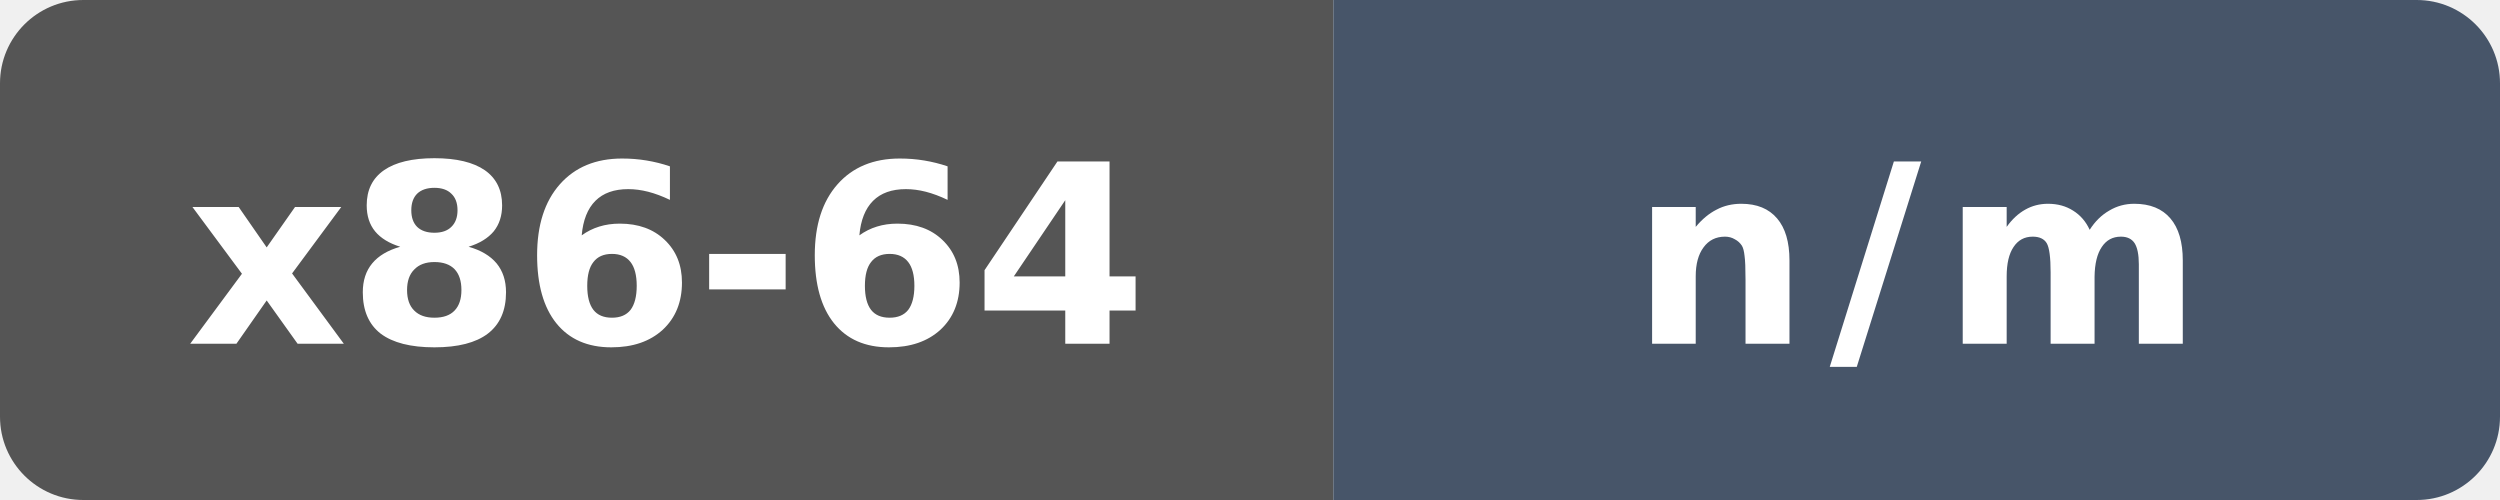
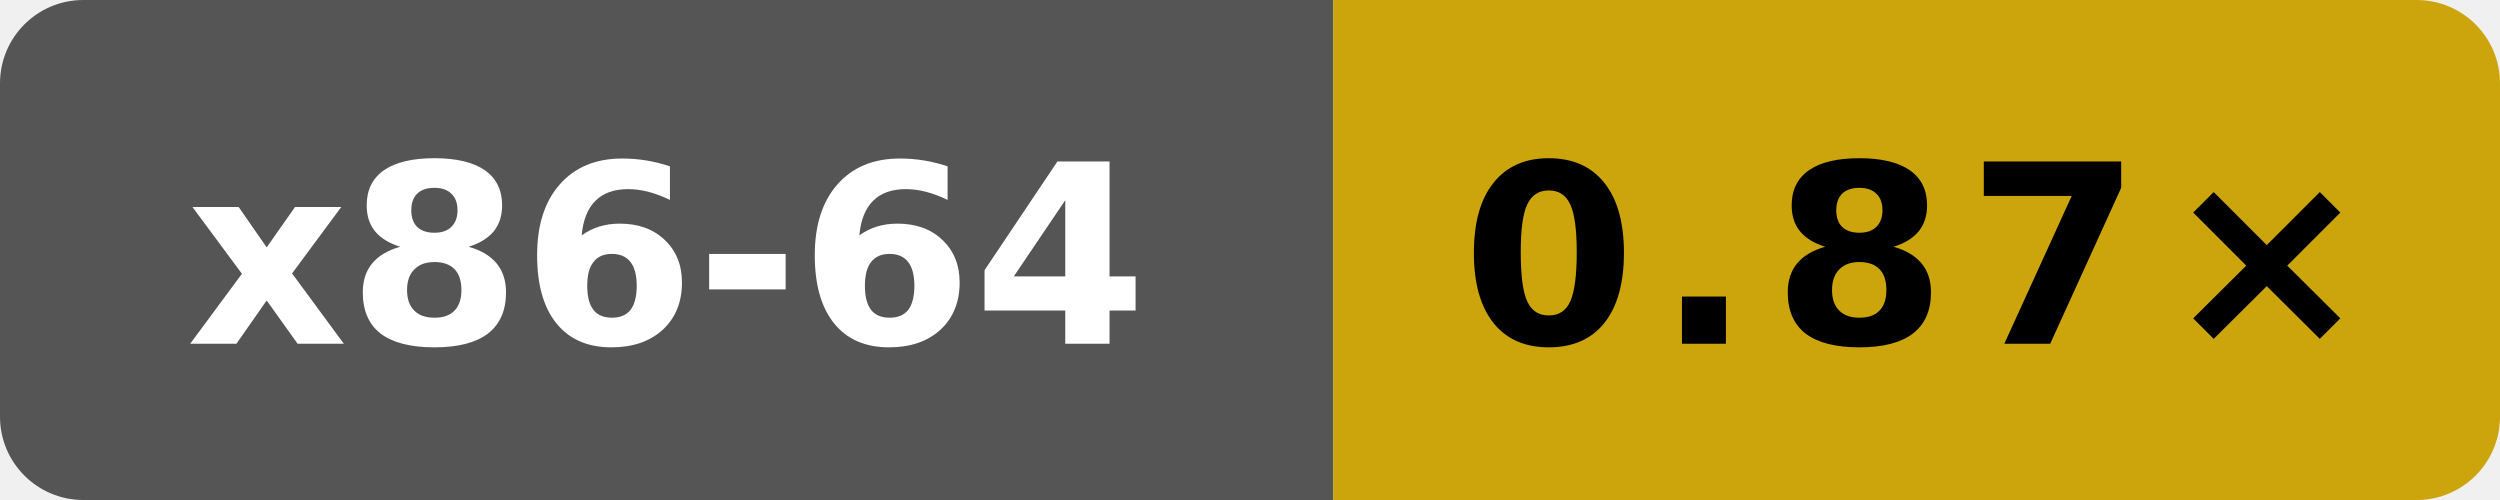
- <svg xmlns="http://www.w3.org/2000/svg" data-original-label="public-runtime-clang" data-original-message="n/m" width="120" height="24" viewBox="0 0 120 24" role="img" aria-label="public-runtime-clang: n/m">
+ <svg xmlns="http://www.w3.org/2000/svg" data-original-label="Public subset vs Clang" data-original-message="0.87×" width="120" height="24" viewBox="0 0 120 24" role="img" aria-label="Public subset vs Clang; Intel(R) Xeon(R) 6975P-C; measured c6ed610030ba933d83205fb17744340b2206efa7; 0 commits behind main: 0.87×">
  <defs>
    <clipPath id="badge">
      <rect width="120" height="24" rx="4" />
    </clipPath>
  </defs>
  <g clip-path="url(#badge)">
    <rect width="64" height="24" fill="#555" />
-     <rect x="64" width="56" height="24" fill="#475569" />
+     <rect x="64" width="56" height="24" fill="#cca50d" />
  </g>
  <text x="32" y="16.5" fill="#fff" text-anchor="middle" font-family="Verdana,Geneva,DejaVu Sans,sans-serif" font-size="12" font-weight="700" textLength="47" lengthAdjust="spacingAndGlyphs">x86-64</text>
-   <text x="92" y="16.5" fill="#fff" text-anchor="middle" font-family="Verdana,Geneva,DejaVu Sans,sans-serif" font-size="12" font-weight="700" letter-spacing="1" textLength="23" lengthAdjust="spacingAndGlyphs">n/m</text>
+   <text x="92" y="16.5" fill="#000" text-anchor="middle" font-family="Verdana,Geneva,DejaVu Sans,sans-serif" font-size="12" font-weight="700" letter-spacing="1" textLength="39" lengthAdjust="spacingAndGlyphs">0.87×</text>
</svg>
